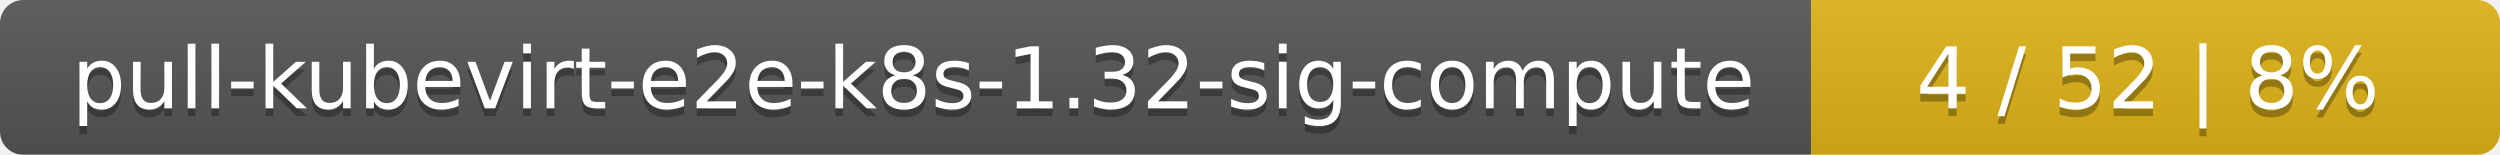
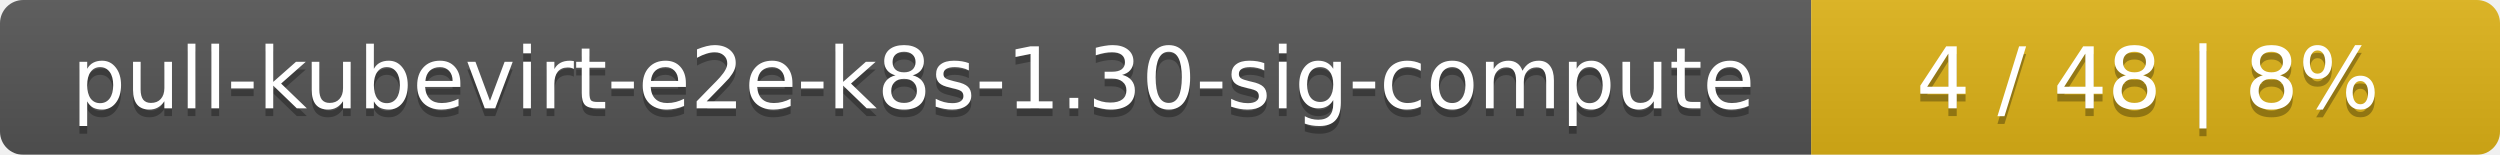
<svg xmlns="http://www.w3.org/2000/svg" width="323" height="20">
  <linearGradient id="smooth" x2="0" y2="100%">
    <stop offset="0" stop-color="#bbb" stop-opacity=".1" />
    <stop offset="1" stop-opacity=".1" />
  </linearGradient>
  <mask id="round">
    <rect width="323" height="20" rx="3" fill="#fff" />
  </mask>
  <g mask="url(#round)">
    <rect width="234" height="20" fill="#555" />
    <rect x="234" width="89" height="20" fill="#dfb317" />
    <rect width="323" height="20" fill="url(#smooth)" />
  </g>
  <g fill="#fff" text-anchor="middle" font-family="DejaVu Sans,Verdana,Geneva,sans-serif" font-size="11">
-     <text x="118" y="15" fill="#010101" fill-opacity=".3">pull-kubevirt-e2e-k8s-1.32-sig-compute</text>
-     <text x="118" y="14">pull-kubevirt-e2e-k8s-1.32-sig-compute</text>
-     <text x="277.5" y="15" fill="#010101" fill-opacity=".3">4 / 52    |    8%</text>
-     <text x="277.5" y="14">4 / 52    |    8%</text>
+     <text x="118" y="15" fill="#010101" fill-opacity=".3">pull-kubevirt-e2e-k8s-1.30-sig-compute</text>
+     <text x="118" y="14">pull-kubevirt-e2e-k8s-1.30-sig-compute</text>
+     <text x="277.5" y="15" fill="#010101" fill-opacity=".3">4 / 48    |    8%</text>
+     <text x="277.5" y="14">4 / 48    |    8%</text>
  </g>
</svg>
